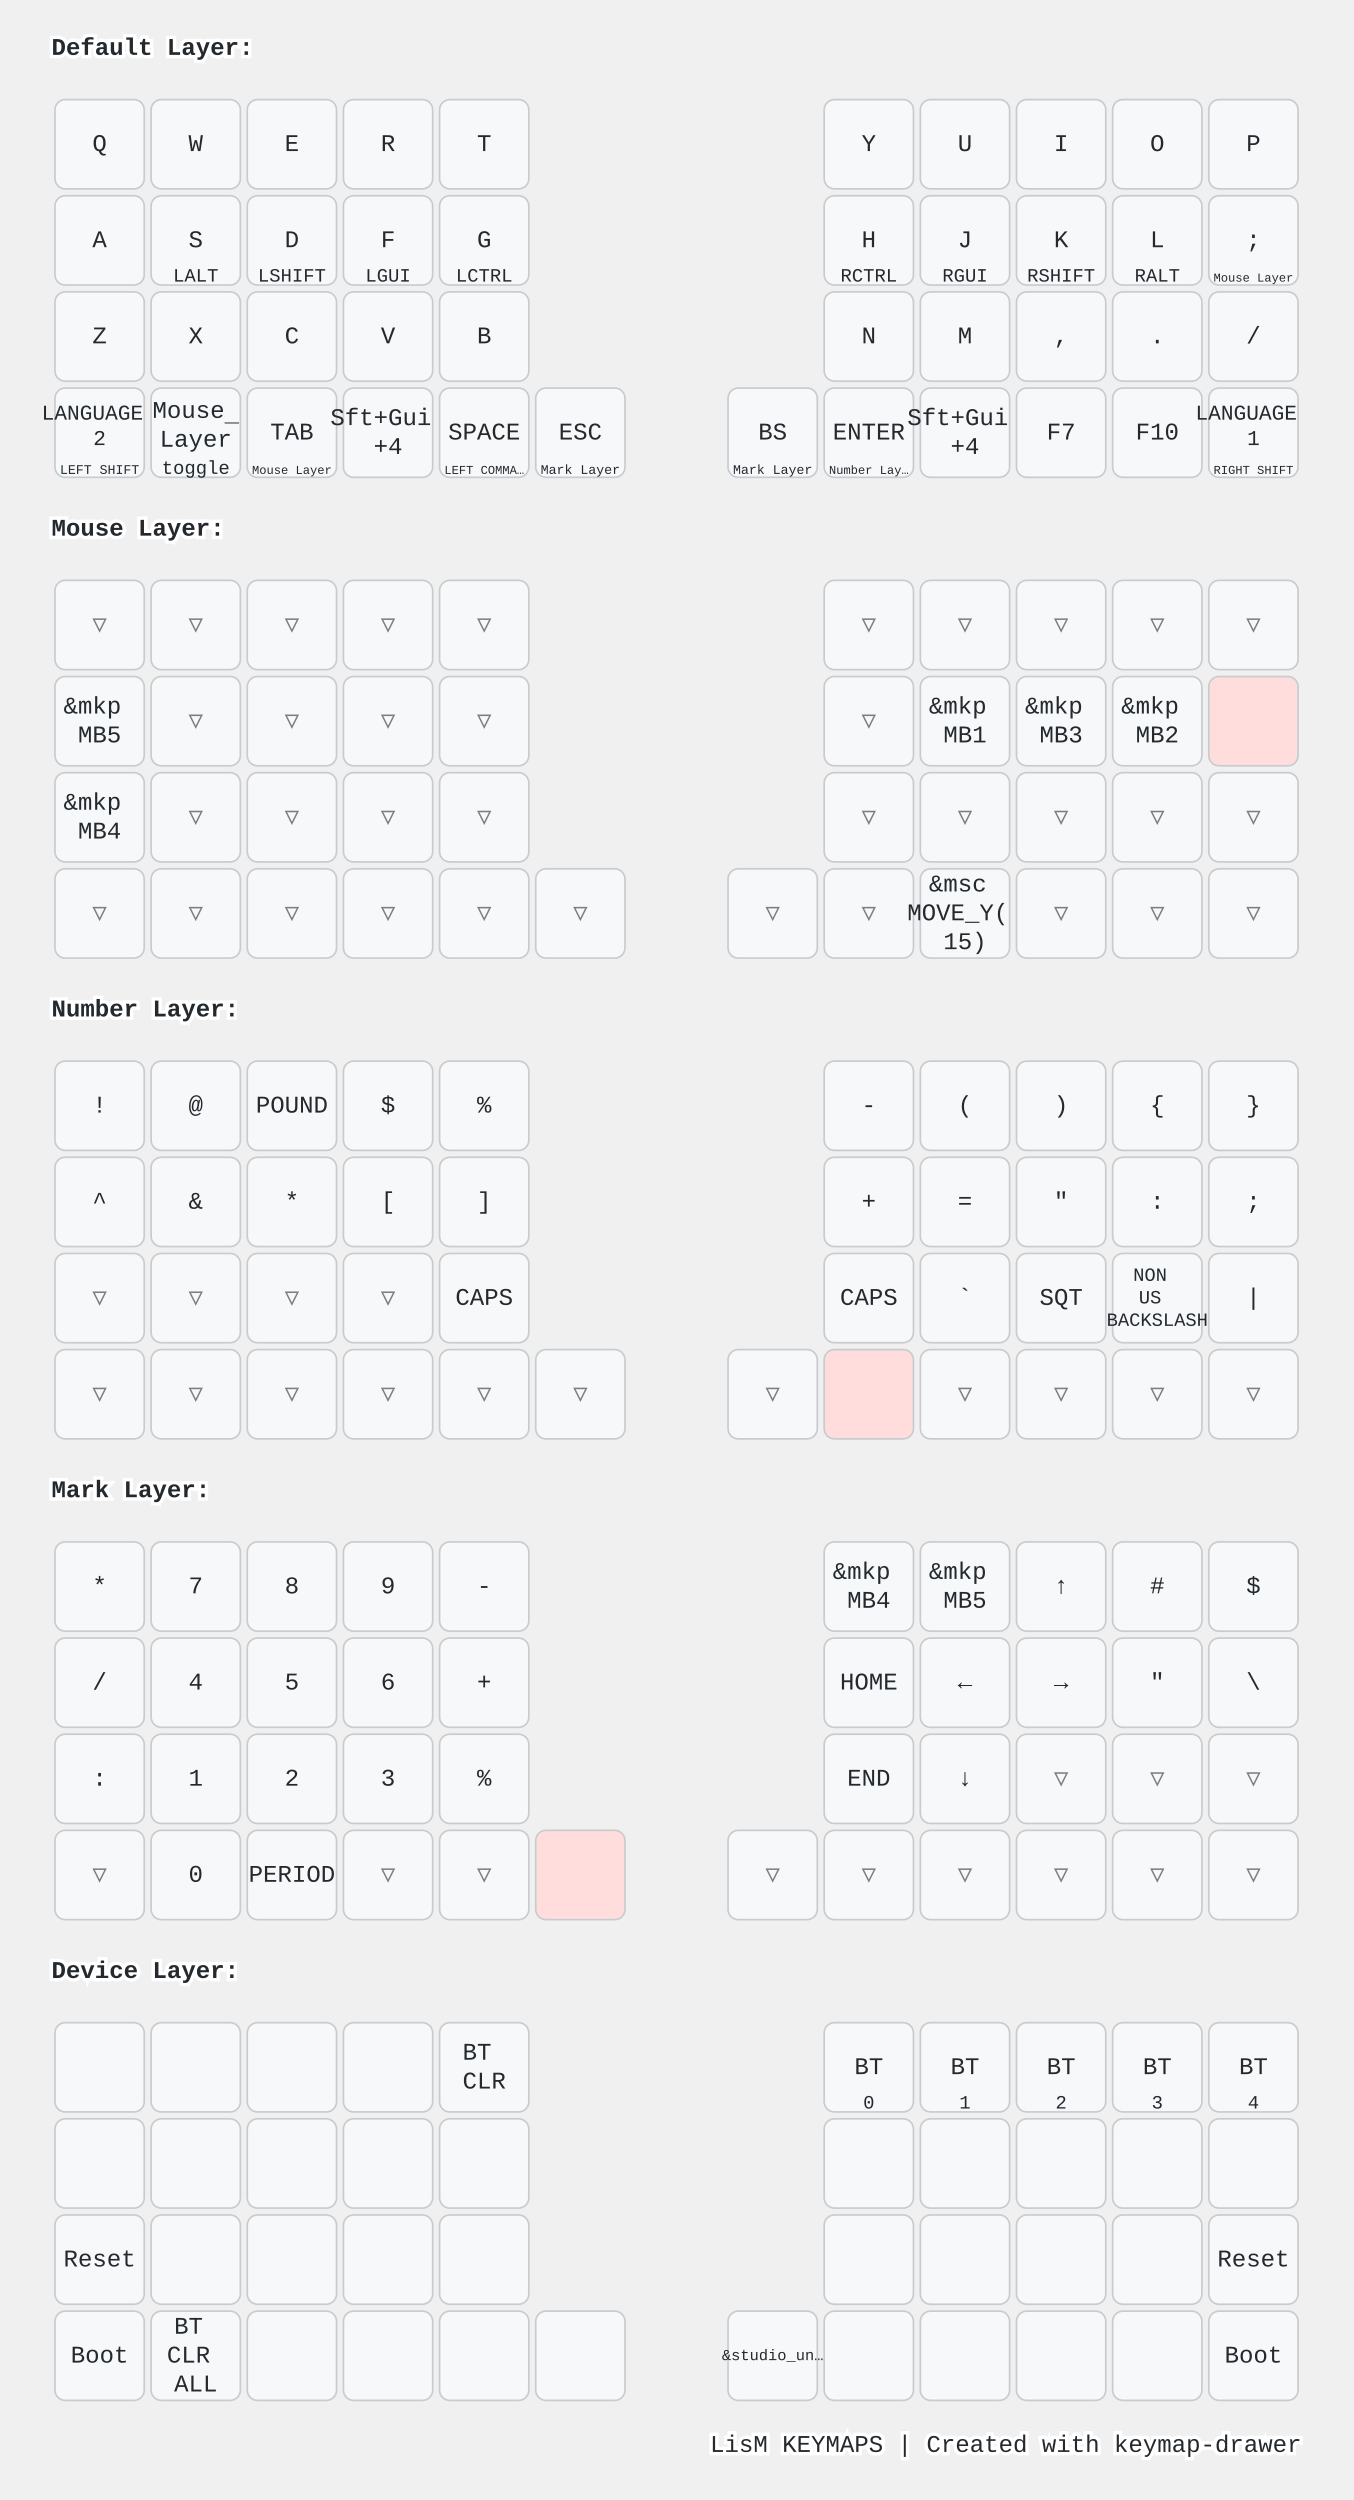
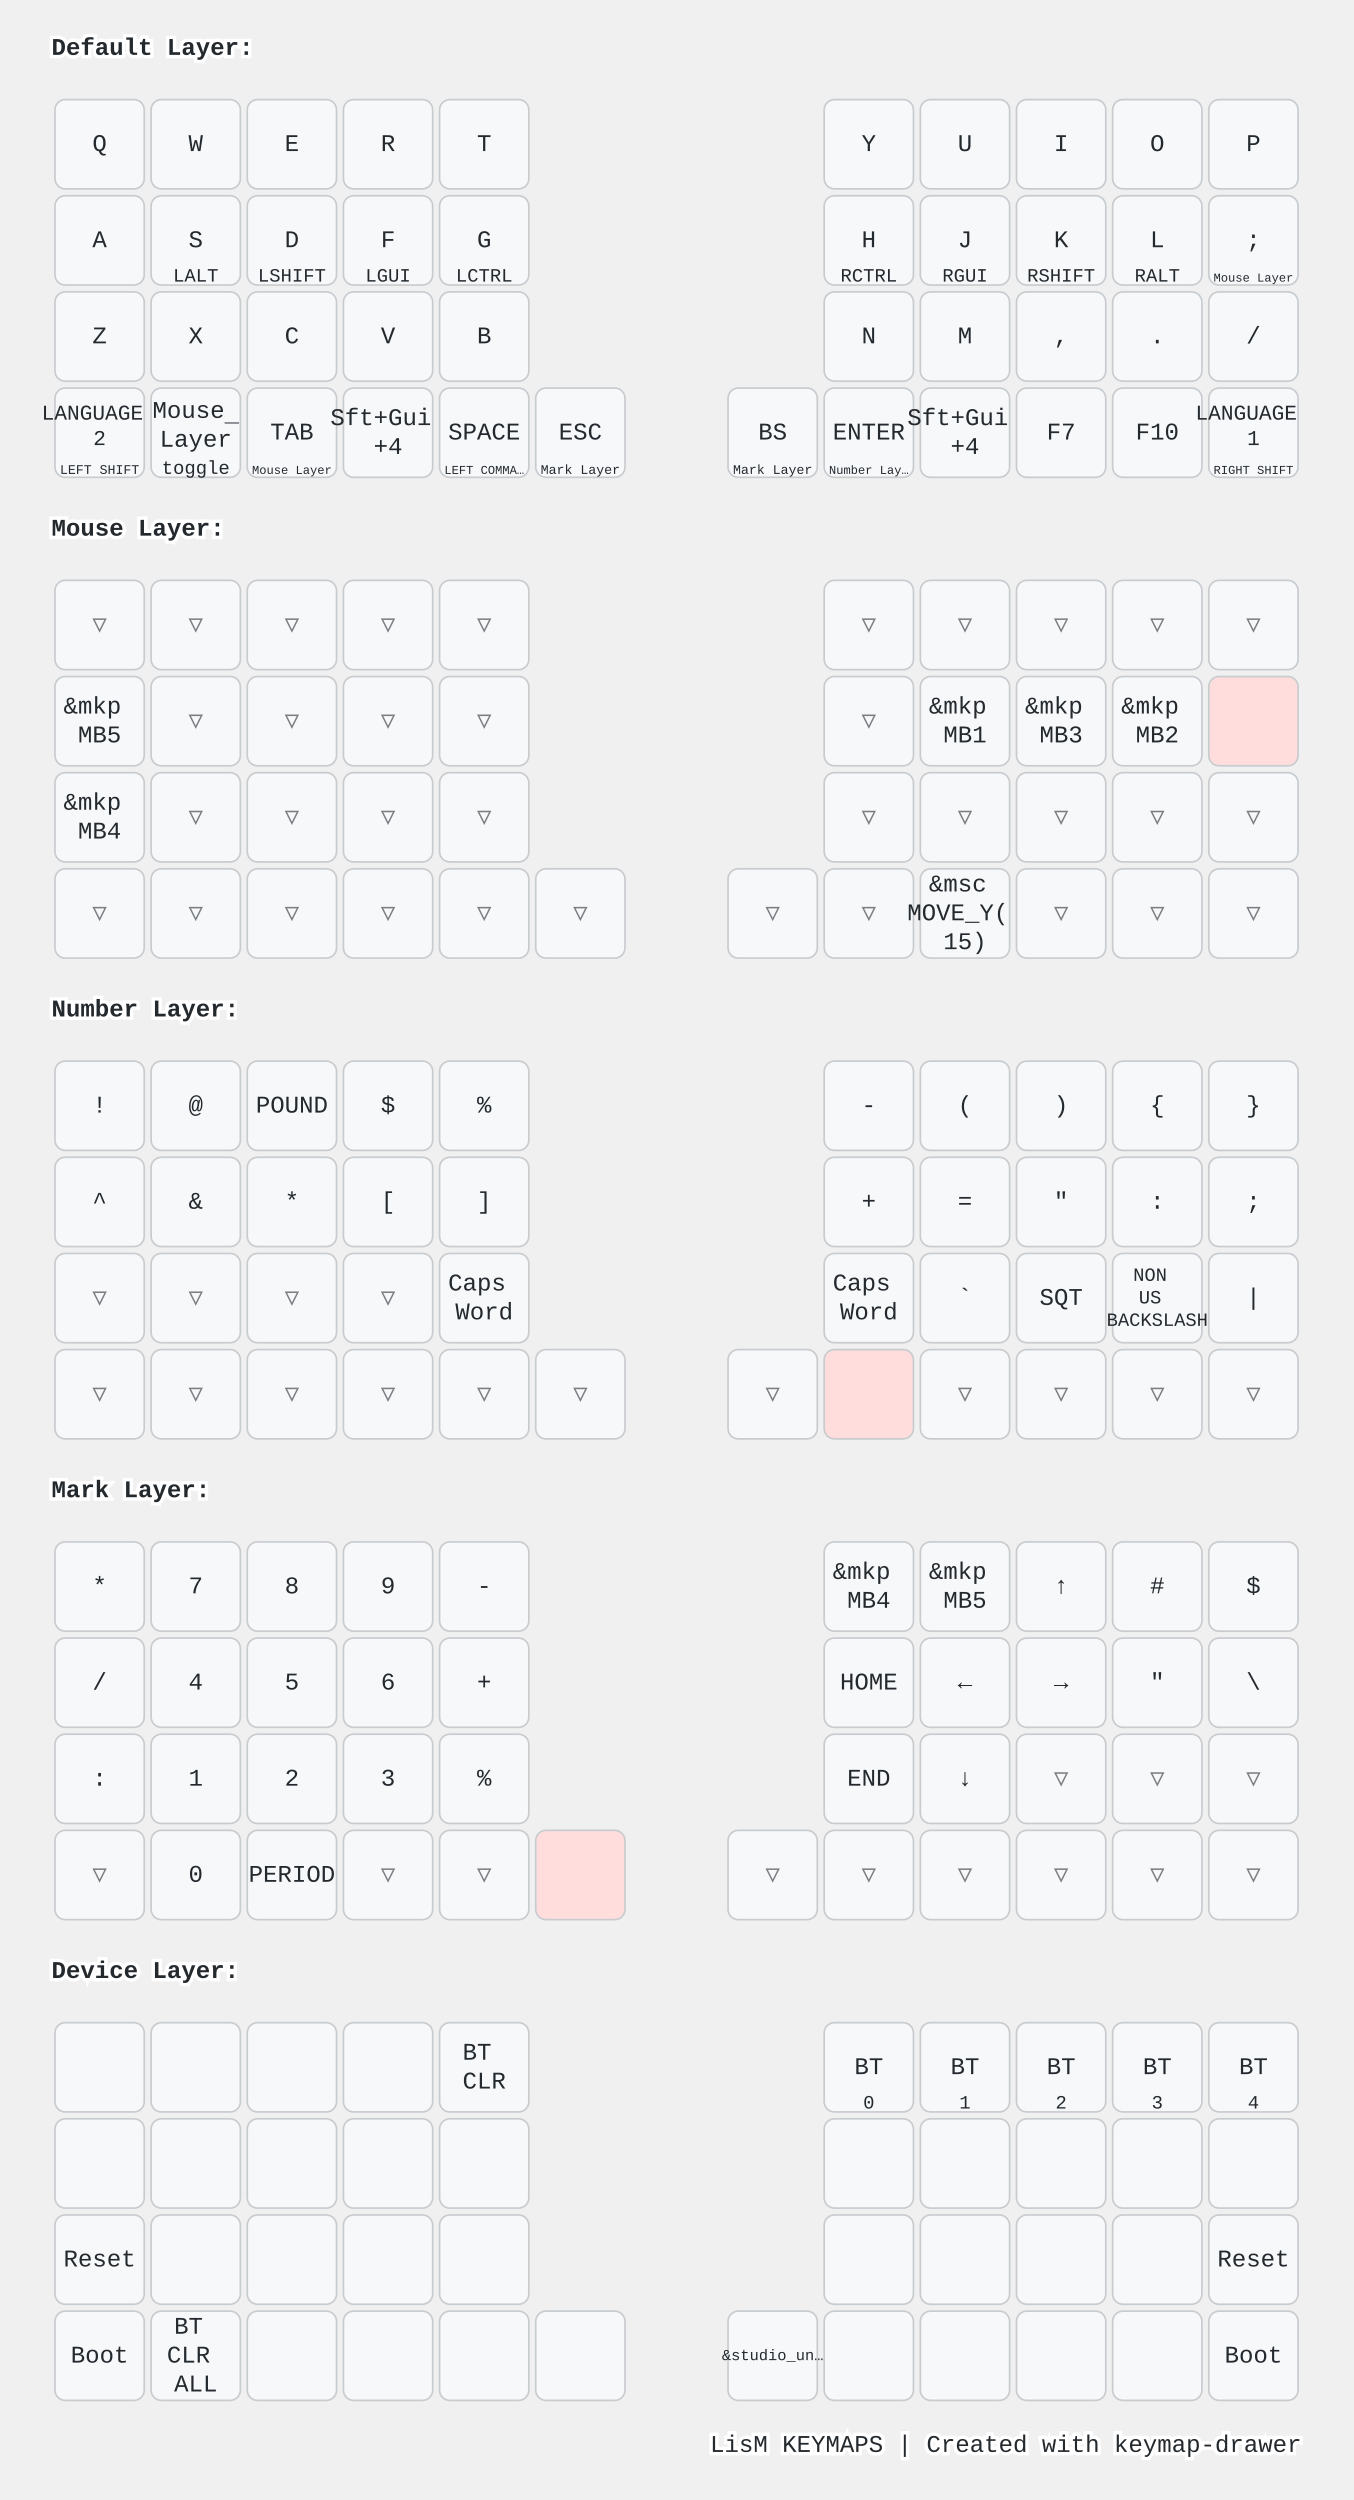
<svg xmlns="http://www.w3.org/2000/svg" width="788" height="1456" viewBox="0 0 788 1456" class="keymap">
  <style>/* inherit to force styles through use tags */
svg path {
    fill: inherit;
}

/* font and background color specifications */
svg.keymap {
    font-family: SFMono-Regular,Consolas,Liberation Mono,Menlo,monospace;
    font-size: 14px;
    font-kerning: normal;
    text-rendering: optimizeLegibility;
    fill: #24292e;
}

/* default key styling */
rect.key {
    fill: #f6f8fa;
}

rect.key, rect.combo {
    stroke: #c9cccf;
    stroke-width: 1;
}

/* default key side styling, only used is draw_key_sides is set */
rect.side {
    filter: brightness(90%);
}

/* color accent for combo boxes */
rect.combo, rect.combo-separate {
    fill: #cdf;
}

/* color accent for held keys */
rect.held, rect.combo.held {
    fill: #fdd;
}

/* color accent for ghost (optional) keys */
rect.ghost, rect.combo.ghost {
    stroke-dasharray: 4, 4;
    stroke-width: 2;
}

text {
    text-anchor: middle;
    dominant-baseline: middle;
}

/* styling for layer labels */
text.label {
    font-weight: bold;
    text-anchor: start;
    stroke: white;
    stroke-width: 4;
    paint-order: stroke;
}

/* styling for optional footer */
text.footer {
    text-anchor: end;
    dominant-baseline: auto;
    stroke: white;
    stroke-width: 4;
    paint-order: stroke;
}

/* styling for combo tap, and key non-tap label text */
text.combo, text.hold, text.shifted, text.left, text.right {
    font-size: 11px;
}

text.hold {
    text-anchor: middle;
    dominant-baseline: auto;
}

text.shifted {
    text-anchor: middle;
    dominant-baseline: hanging;
}

text.left {
    text-anchor: start;
}

text.right {
    text-anchor: end;
}

text.layer-activator {
    text-decoration: underline;
}

/* styling for hold/shifted label text in combo box */
text.combo.hold, text.combo.shifted, text.combo.left, text.combo.right {
    font-size: 8px;
}

/* lighter symbol for transparent keys */
text.trans {
    fill: #7b7e81;
}

/* styling for combo dendrons */
path.combo {
    stroke-width: 1;
    stroke: gray;
    fill: none;
}

/* Start Tabler Icons Cleanup */
/* cannot use height/width with glyphs */
.icon-tabler &gt; path {
    fill: inherit;
    stroke: inherit;
    stroke-width: 2;
}
/* hide tabler's default box */
.icon-tabler &gt; path[stroke="none"][fill="none"] {
    visibility: hidden;
}
/* End Tabler Icons Cleanup */

@media (prefers-color-scheme: dark) {
svg.keymap { fill: #d1d6db; }
rect.key { fill: #3f4750; }
rect.key, rect.combo { stroke: #60666c; }
rect.combo, rect.combo-separate { fill: #1f3d7a; }
rect.held, rect.combo.held { fill: #854747; }
text.label, text.footer { stroke: black; }
text.trans { fill: #7e8184; }
path.combo { stroke: #7f7f7f; }

}</style>
  <g transform="translate(30, 0)" class="layer-Default Layer">
    <text x="0" y="28" class="label" id="Default-Layer">Default Layer:</text>
    <g transform="translate(0, 56)">
      <g transform="translate(28, 28)" class="key keypos-0">
        <rect rx="6" ry="6" x="-26" y="-26" width="52" height="52" class="key" />
        <text x="0" y="0" class="key tap">Q</text>
      </g>
      <g transform="translate(84, 28)" class="key keypos-1">
        <rect rx="6" ry="6" x="-26" y="-26" width="52" height="52" class="key" />
        <text x="0" y="0" class="key tap">W</text>
      </g>
      <g transform="translate(140, 28)" class="key keypos-2">
        <rect rx="6" ry="6" x="-26" y="-26" width="52" height="52" class="key" />
        <text x="0" y="0" class="key tap">E</text>
      </g>
      <g transform="translate(196, 28)" class="key keypos-3">
        <rect rx="6" ry="6" x="-26" y="-26" width="52" height="52" class="key" />
        <text x="0" y="0" class="key tap">R</text>
      </g>
      <g transform="translate(252, 28)" class="key keypos-4">
        <rect rx="6" ry="6" x="-26" y="-26" width="52" height="52" class="key" />
        <text x="0" y="0" class="key tap">T</text>
      </g>
      <g transform="translate(476, 28)" class="key keypos-5">
        <rect rx="6" ry="6" x="-26" y="-26" width="52" height="52" class="key" />
        <text x="0" y="0" class="key tap">Y</text>
      </g>
      <g transform="translate(532, 28)" class="key keypos-6">
        <rect rx="6" ry="6" x="-26" y="-26" width="52" height="52" class="key" />
        <text x="0" y="0" class="key tap">U</text>
      </g>
      <g transform="translate(588, 28)" class="key keypos-7">
        <rect rx="6" ry="6" x="-26" y="-26" width="52" height="52" class="key" />
        <text x="0" y="0" class="key tap">I</text>
      </g>
      <g transform="translate(644, 28)" class="key keypos-8">
        <rect rx="6" ry="6" x="-26" y="-26" width="52" height="52" class="key" />
        <text x="0" y="0" class="key tap">O</text>
      </g>
      <g transform="translate(700, 28)" class="key keypos-9">
        <rect rx="6" ry="6" x="-26" y="-26" width="52" height="52" class="key" />
        <text x="0" y="0" class="key tap">P</text>
      </g>
      <g transform="translate(28, 84)" class="key keypos-10">
        <rect rx="6" ry="6" x="-26" y="-26" width="52" height="52" class="key" />
        <text x="0" y="0" class="key tap">A</text>
      </g>
      <g transform="translate(84, 84)" class="key keypos-11">
        <rect rx="6" ry="6" x="-26" y="-26" width="52" height="52" class="key" />
        <text x="0" y="0" class="key tap">S</text>
        <text x="0" y="24" class="key hold">LALT</text>
      </g>
      <g transform="translate(140, 84)" class="key keypos-12">
        <rect rx="6" ry="6" x="-26" y="-26" width="52" height="52" class="key" />
        <text x="0" y="0" class="key tap">D</text>
        <text x="0" y="24" class="key hold">LSHIFT</text>
      </g>
      <g transform="translate(196, 84)" class="key keypos-13">
        <rect rx="6" ry="6" x="-26" y="-26" width="52" height="52" class="key" />
        <text x="0" y="0" class="key tap">F</text>
        <text x="0" y="24" class="key hold">LGUI</text>
      </g>
      <g transform="translate(252, 84)" class="key keypos-14">
        <rect rx="6" ry="6" x="-26" y="-26" width="52" height="52" class="key" />
        <text x="0" y="0" class="key tap">G</text>
        <text x="0" y="24" class="key hold">LCTRL</text>
      </g>
      <g transform="translate(476, 84)" class="key keypos-15">
        <rect rx="6" ry="6" x="-26" y="-26" width="52" height="52" class="key" />
        <text x="0" y="0" class="key tap">H</text>
        <text x="0" y="24" class="key hold">RCTRL</text>
      </g>
      <g transform="translate(532, 84)" class="key keypos-16">
        <rect rx="6" ry="6" x="-26" y="-26" width="52" height="52" class="key" />
        <text x="0" y="0" class="key tap">J</text>
        <text x="0" y="24" class="key hold">RGUI</text>
      </g>
      <g transform="translate(588, 84)" class="key keypos-17">
        <rect rx="6" ry="6" x="-26" y="-26" width="52" height="52" class="key" />
        <text x="0" y="0" class="key tap">K</text>
        <text x="0" y="24" class="key hold">RSHIFT</text>
      </g>
      <g transform="translate(644, 84)" class="key keypos-18">
        <rect rx="6" ry="6" x="-26" y="-26" width="52" height="52" class="key" />
        <text x="0" y="0" class="key tap">L</text>
        <text x="0" y="24" class="key hold">RALT</text>
      </g>
      <g transform="translate(700, 84)" class="key keypos-19">
        <rect rx="6" ry="6" x="-26" y="-26" width="52" height="52" class="key" />
        <text x="0" y="0" class="key tap">;</text>
        <a href="#Mouse-Layer">
          <text x="0" y="24" class="key hold layer-activator">
            <tspan style="font-size: 64%">Mouse Layer</tspan>
          </text>
        </a>
      </g>
      <g transform="translate(28, 140)" class="key keypos-20">
        <rect rx="6" ry="6" x="-26" y="-26" width="52" height="52" class="key" />
        <text x="0" y="0" class="key tap">Z</text>
      </g>
      <g transform="translate(84, 140)" class="key keypos-21">
        <rect rx="6" ry="6" x="-26" y="-26" width="52" height="52" class="key" />
        <text x="0" y="0" class="key tap">X</text>
      </g>
      <g transform="translate(140, 140)" class="key keypos-22">
        <rect rx="6" ry="6" x="-26" y="-26" width="52" height="52" class="key" />
        <text x="0" y="0" class="key tap">C</text>
      </g>
      <g transform="translate(196, 140)" class="key keypos-23">
        <rect rx="6" ry="6" x="-26" y="-26" width="52" height="52" class="key" />
        <text x="0" y="0" class="key tap">V</text>
      </g>
      <g transform="translate(252, 140)" class="key keypos-24">
        <rect rx="6" ry="6" x="-26" y="-26" width="52" height="52" class="key" />
        <text x="0" y="0" class="key tap">B</text>
      </g>
      <g transform="translate(476, 140)" class="key keypos-25">
        <rect rx="6" ry="6" x="-26" y="-26" width="52" height="52" class="key" />
        <text x="0" y="0" class="key tap">N</text>
      </g>
      <g transform="translate(532, 140)" class="key keypos-26">
        <rect rx="6" ry="6" x="-26" y="-26" width="52" height="52" class="key" />
        <text x="0" y="0" class="key tap">M</text>
      </g>
      <g transform="translate(588, 140)" class="key keypos-27">
        <rect rx="6" ry="6" x="-26" y="-26" width="52" height="52" class="key" />
        <text x="0" y="0" class="key tap">,</text>
      </g>
      <g transform="translate(644, 140)" class="key keypos-28">
        <rect rx="6" ry="6" x="-26" y="-26" width="52" height="52" class="key" />
        <text x="0" y="0" class="key tap">.</text>
      </g>
      <g transform="translate(700, 140)" class="key keypos-29">
        <rect rx="6" ry="6" x="-26" y="-26" width="52" height="52" class="key" />
        <text x="0" y="0" class="key tap">/</text>
      </g>
      <g transform="translate(28, 196)" class="key keypos-30">
        <rect rx="6" ry="6" x="-26" y="-26" width="52" height="52" class="key" />
        <text x="0" y="0" class="key tap">
          <tspan x="0" dy="-0.9em" style="font-size: 88%">LANGUAGE</tspan>
          <tspan x="0" dy="1.2em" style="font-size: 88%">2</tspan>
        </text>
        <text x="0" y="24" class="key hold">
          <tspan style="font-size: 70%">LEFT SHIFT</tspan>
        </text>
      </g>
      <g transform="translate(84, 196)" class="key keypos-31">
        <rect rx="6" ry="6" x="-26" y="-26" width="52" height="52" class="key" />
        <a href="#Mouse-Layer">
          <text x="0" y="0" class="key tap layer-activator">
            <tspan x="0" dy="-0.9em">Mouse</tspan>
            <tspan x="0" dy="1.2em">Layer</tspan>
          </text>
        </a>
        <text x="0" y="24" class="key hold">toggle</text>
      </g>
      <g transform="translate(140, 196)" class="key keypos-32">
        <rect rx="6" ry="6" x="-26" y="-26" width="52" height="52" class="key" />
        <text x="0" y="0" class="key tap">TAB</text>
        <a href="#Mouse-Layer">
          <text x="0" y="24" class="key hold layer-activator">
            <tspan style="font-size: 64%">Mouse Layer</tspan>
          </text>
        </a>
      </g>
      <g transform="translate(196, 196)" class="key keypos-33">
        <rect rx="6" ry="6" x="-26" y="-26" width="52" height="52" class="key" />
        <text x="0" y="0" class="key tap">
          <tspan x="0" dy="-0.6em">Sft+Gui</tspan>
          <tspan x="0" dy="1.2em">+4</tspan>
        </text>
      </g>
      <g transform="translate(252, 196)" class="key keypos-34">
        <rect rx="6" ry="6" x="-26" y="-26" width="52" height="52" class="key" />
        <text x="0" y="0" class="key tap">SPACE</text>
        <text x="0" y="24" class="key hold">
          <tspan style="font-size: 64%">LEFT COMMA…</tspan>
        </text>
      </g>
      <g transform="translate(308, 196)" class="key keypos-35">
        <rect rx="6" ry="6" x="-26" y="-26" width="52" height="52" class="key" />
        <text x="0" y="0" class="key tap">ESC</text>
        <a href="#Mark-Layer">
          <text x="0" y="24" class="key hold layer-activator">
            <tspan style="font-size: 70%">Mark Layer</tspan>
          </text>
        </a>
      </g>
      <g transform="translate(420, 196)" class="key keypos-36">
        <rect rx="6" ry="6" x="-26" y="-26" width="52" height="52" class="key" />
        <text x="0" y="0" class="key tap">BS</text>
        <a href="#Mark-Layer">
          <text x="0" y="24" class="key hold layer-activator">
            <tspan style="font-size: 70%">Mark Layer</tspan>
          </text>
        </a>
      </g>
      <g transform="translate(476, 196)" class="key keypos-37">
        <rect rx="6" ry="6" x="-26" y="-26" width="52" height="52" class="key" />
        <text x="0" y="0" class="key tap">ENTER</text>
        <a href="#Number-Layer">
          <text x="0" y="24" class="key hold layer-activator">
            <tspan style="font-size: 64%">Number Lay…</tspan>
          </text>
        </a>
      </g>
      <g transform="translate(532, 196)" class="key keypos-38">
        <rect rx="6" ry="6" x="-26" y="-26" width="52" height="52" class="key" />
        <text x="0" y="0" class="key tap">
          <tspan x="0" dy="-0.6em">Sft+Gui</tspan>
          <tspan x="0" dy="1.2em">+4</tspan>
        </text>
      </g>
      <g transform="translate(588, 196)" class="key keypos-39">
        <rect rx="6" ry="6" x="-26" y="-26" width="52" height="52" class="key" />
        <text x="0" y="0" class="key tap">F7</text>
      </g>
      <g transform="translate(644, 196)" class="key keypos-40">
        <rect rx="6" ry="6" x="-26" y="-26" width="52" height="52" class="key" />
        <text x="0" y="0" class="key tap">F10</text>
      </g>
      <g transform="translate(700, 196)" class="key keypos-41">
        <rect rx="6" ry="6" x="-26" y="-26" width="52" height="52" class="key" />
        <text x="0" y="0" class="key tap">
          <tspan x="0" dy="-0.9em" style="font-size: 88%">LANGUAGE</tspan>
          <tspan x="0" dy="1.2em" style="font-size: 88%">1</tspan>
        </text>
        <text x="0" y="24" class="key hold">
          <tspan style="font-size: 64%">RIGHT SHIFT</tspan>
        </text>
      </g>
    </g>
  </g>
  <g transform="translate(30, 280)" class="layer-Mouse Layer">
    <text x="0" y="28" class="label" id="Mouse-Layer">Mouse Layer:</text>
    <g transform="translate(0, 56)">
      <g transform="translate(28, 28)" class="key trans keypos-0">
        <rect rx="6" ry="6" x="-26" y="-26" width="52" height="52" class="key trans" />
        <text x="0" y="0" class="key trans tap">▽</text>
      </g>
      <g transform="translate(84, 28)" class="key trans keypos-1">
        <rect rx="6" ry="6" x="-26" y="-26" width="52" height="52" class="key trans" />
        <text x="0" y="0" class="key trans tap">▽</text>
      </g>
      <g transform="translate(140, 28)" class="key trans keypos-2">
        <rect rx="6" ry="6" x="-26" y="-26" width="52" height="52" class="key trans" />
        <text x="0" y="0" class="key trans tap">▽</text>
      </g>
      <g transform="translate(196, 28)" class="key trans keypos-3">
        <rect rx="6" ry="6" x="-26" y="-26" width="52" height="52" class="key trans" />
        <text x="0" y="0" class="key trans tap">▽</text>
      </g>
      <g transform="translate(252, 28)" class="key trans keypos-4">
        <rect rx="6" ry="6" x="-26" y="-26" width="52" height="52" class="key trans" />
        <text x="0" y="0" class="key trans tap">▽</text>
      </g>
      <g transform="translate(476, 28)" class="key trans keypos-5">
        <rect rx="6" ry="6" x="-26" y="-26" width="52" height="52" class="key trans" />
        <text x="0" y="0" class="key trans tap">▽</text>
      </g>
      <g transform="translate(532, 28)" class="key trans keypos-6">
        <rect rx="6" ry="6" x="-26" y="-26" width="52" height="52" class="key trans" />
        <text x="0" y="0" class="key trans tap">▽</text>
      </g>
      <g transform="translate(588, 28)" class="key trans keypos-7">
        <rect rx="6" ry="6" x="-26" y="-26" width="52" height="52" class="key trans" />
        <text x="0" y="0" class="key trans tap">▽</text>
      </g>
      <g transform="translate(644, 28)" class="key trans keypos-8">
        <rect rx="6" ry="6" x="-26" y="-26" width="52" height="52" class="key trans" />
        <text x="0" y="0" class="key trans tap">▽</text>
      </g>
      <g transform="translate(700, 28)" class="key trans keypos-9">
        <rect rx="6" ry="6" x="-26" y="-26" width="52" height="52" class="key trans" />
        <text x="0" y="0" class="key trans tap">▽</text>
      </g>
      <g transform="translate(28, 84)" class="key keypos-10">
        <rect rx="6" ry="6" x="-26" y="-26" width="52" height="52" class="key" />
        <text x="0" y="0" class="key tap">
          <tspan x="0" dy="-0.6em">&amp;mkp</tspan>
          <tspan x="0" dy="1.2em">MB5</tspan>
        </text>
      </g>
      <g transform="translate(84, 84)" class="key trans keypos-11">
        <rect rx="6" ry="6" x="-26" y="-26" width="52" height="52" class="key trans" />
        <text x="0" y="0" class="key trans tap">▽</text>
      </g>
      <g transform="translate(140, 84)" class="key trans keypos-12">
        <rect rx="6" ry="6" x="-26" y="-26" width="52" height="52" class="key trans" />
        <text x="0" y="0" class="key trans tap">▽</text>
      </g>
      <g transform="translate(196, 84)" class="key trans keypos-13">
        <rect rx="6" ry="6" x="-26" y="-26" width="52" height="52" class="key trans" />
        <text x="0" y="0" class="key trans tap">▽</text>
      </g>
      <g transform="translate(252, 84)" class="key trans keypos-14">
        <rect rx="6" ry="6" x="-26" y="-26" width="52" height="52" class="key trans" />
        <text x="0" y="0" class="key trans tap">▽</text>
      </g>
      <g transform="translate(476, 84)" class="key trans keypos-15">
        <rect rx="6" ry="6" x="-26" y="-26" width="52" height="52" class="key trans" />
        <text x="0" y="0" class="key trans tap">▽</text>
      </g>
      <g transform="translate(532, 84)" class="key keypos-16">
        <rect rx="6" ry="6" x="-26" y="-26" width="52" height="52" class="key" />
        <text x="0" y="0" class="key tap">
          <tspan x="0" dy="-0.6em">&amp;mkp</tspan>
          <tspan x="0" dy="1.2em">MB1</tspan>
        </text>
      </g>
      <g transform="translate(588, 84)" class="key keypos-17">
        <rect rx="6" ry="6" x="-26" y="-26" width="52" height="52" class="key" />
        <text x="0" y="0" class="key tap">
          <tspan x="0" dy="-0.6em">&amp;mkp</tspan>
          <tspan x="0" dy="1.2em">MB3</tspan>
        </text>
      </g>
      <g transform="translate(644, 84)" class="key keypos-18">
        <rect rx="6" ry="6" x="-26" y="-26" width="52" height="52" class="key" />
        <text x="0" y="0" class="key tap">
          <tspan x="0" dy="-0.6em">&amp;mkp</tspan>
          <tspan x="0" dy="1.2em">MB2</tspan>
        </text>
      </g>
      <g transform="translate(700, 84)" class="key held keypos-19">
        <rect rx="6" ry="6" x="-26" y="-26" width="52" height="52" class="key held" />
      </g>
      <g transform="translate(28, 140)" class="key keypos-20">
        <rect rx="6" ry="6" x="-26" y="-26" width="52" height="52" class="key" />
        <text x="0" y="0" class="key tap">
          <tspan x="0" dy="-0.6em">&amp;mkp</tspan>
          <tspan x="0" dy="1.2em">MB4</tspan>
        </text>
      </g>
      <g transform="translate(84, 140)" class="key trans keypos-21">
        <rect rx="6" ry="6" x="-26" y="-26" width="52" height="52" class="key trans" />
        <text x="0" y="0" class="key trans tap">▽</text>
      </g>
      <g transform="translate(140, 140)" class="key trans keypos-22">
        <rect rx="6" ry="6" x="-26" y="-26" width="52" height="52" class="key trans" />
        <text x="0" y="0" class="key trans tap">▽</text>
      </g>
      <g transform="translate(196, 140)" class="key trans keypos-23">
        <rect rx="6" ry="6" x="-26" y="-26" width="52" height="52" class="key trans" />
        <text x="0" y="0" class="key trans tap">▽</text>
      </g>
      <g transform="translate(252, 140)" class="key trans keypos-24">
        <rect rx="6" ry="6" x="-26" y="-26" width="52" height="52" class="key trans" />
        <text x="0" y="0" class="key trans tap">▽</text>
      </g>
      <g transform="translate(476, 140)" class="key trans keypos-25">
        <rect rx="6" ry="6" x="-26" y="-26" width="52" height="52" class="key trans" />
        <text x="0" y="0" class="key trans tap">▽</text>
      </g>
      <g transform="translate(532, 140)" class="key trans keypos-26">
        <rect rx="6" ry="6" x="-26" y="-26" width="52" height="52" class="key trans" />
        <text x="0" y="0" class="key trans tap">▽</text>
      </g>
      <g transform="translate(588, 140)" class="key trans keypos-27">
        <rect rx="6" ry="6" x="-26" y="-26" width="52" height="52" class="key trans" />
        <text x="0" y="0" class="key trans tap">▽</text>
      </g>
      <g transform="translate(644, 140)" class="key trans keypos-28">
        <rect rx="6" ry="6" x="-26" y="-26" width="52" height="52" class="key trans" />
        <text x="0" y="0" class="key trans tap">▽</text>
      </g>
      <g transform="translate(700, 140)" class="key trans keypos-29">
        <rect rx="6" ry="6" x="-26" y="-26" width="52" height="52" class="key trans" />
        <text x="0" y="0" class="key trans tap">▽</text>
      </g>
      <g transform="translate(28, 196)" class="key trans keypos-30">
        <rect rx="6" ry="6" x="-26" y="-26" width="52" height="52" class="key trans" />
        <text x="0" y="0" class="key trans tap">▽</text>
      </g>
      <g transform="translate(84, 196)" class="key trans keypos-31">
        <rect rx="6" ry="6" x="-26" y="-26" width="52" height="52" class="key trans" />
        <text x="0" y="0" class="key trans tap">▽</text>
      </g>
      <g transform="translate(140, 196)" class="key trans keypos-32">
        <rect rx="6" ry="6" x="-26" y="-26" width="52" height="52" class="key trans" />
        <text x="0" y="0" class="key trans tap">▽</text>
      </g>
      <g transform="translate(196, 196)" class="key trans keypos-33">
        <rect rx="6" ry="6" x="-26" y="-26" width="52" height="52" class="key trans" />
        <text x="0" y="0" class="key trans tap">▽</text>
      </g>
      <g transform="translate(252, 196)" class="key trans keypos-34">
        <rect rx="6" ry="6" x="-26" y="-26" width="52" height="52" class="key trans" />
        <text x="0" y="0" class="key trans tap">▽</text>
      </g>
      <g transform="translate(308, 196)" class="key trans keypos-35">
        <rect rx="6" ry="6" x="-26" y="-26" width="52" height="52" class="key trans" />
        <text x="0" y="0" class="key trans tap">▽</text>
      </g>
      <g transform="translate(420, 196)" class="key trans keypos-36">
        <rect rx="6" ry="6" x="-26" y="-26" width="52" height="52" class="key trans" />
        <text x="0" y="0" class="key trans tap">▽</text>
      </g>
      <g transform="translate(476, 196)" class="key trans keypos-37">
        <rect rx="6" ry="6" x="-26" y="-26" width="52" height="52" class="key trans" />
        <text x="0" y="0" class="key trans tap">▽</text>
      </g>
      <g transform="translate(532, 196)" class="key keypos-38">
        <rect rx="6" ry="6" x="-26" y="-26" width="52" height="52" class="key" />
        <text x="0" y="0" class="key tap">
          <tspan x="0" dy="-1.2em">&amp;msc</tspan>
          <tspan x="0" dy="1.2em">MOVE_Y(</tspan>
          <tspan x="0" dy="1.2em">15)</tspan>
        </text>
      </g>
      <g transform="translate(588, 196)" class="key trans keypos-39">
        <rect rx="6" ry="6" x="-26" y="-26" width="52" height="52" class="key trans" />
        <text x="0" y="0" class="key trans tap">▽</text>
      </g>
      <g transform="translate(644, 196)" class="key trans keypos-40">
        <rect rx="6" ry="6" x="-26" y="-26" width="52" height="52" class="key trans" />
        <text x="0" y="0" class="key trans tap">▽</text>
      </g>
      <g transform="translate(700, 196)" class="key trans keypos-41">
        <rect rx="6" ry="6" x="-26" y="-26" width="52" height="52" class="key trans" />
        <text x="0" y="0" class="key trans tap">▽</text>
      </g>
    </g>
  </g>
  <g transform="translate(30, 560)" class="layer-Number Layer">
    <text x="0" y="28" class="label" id="Number-Layer">Number Layer:</text>
    <g transform="translate(0, 56)">
      <g transform="translate(28, 28)" class="key keypos-0">
        <rect rx="6" ry="6" x="-26" y="-26" width="52" height="52" class="key" />
        <text x="0" y="0" class="key tap">!</text>
      </g>
      <g transform="translate(84, 28)" class="key keypos-1">
        <rect rx="6" ry="6" x="-26" y="-26" width="52" height="52" class="key" />
        <text x="0" y="0" class="key tap">@</text>
      </g>
      <g transform="translate(140, 28)" class="key keypos-2">
        <rect rx="6" ry="6" x="-26" y="-26" width="52" height="52" class="key" />
        <text x="0" y="0" class="key tap">POUND</text>
      </g>
      <g transform="translate(196, 28)" class="key keypos-3">
        <rect rx="6" ry="6" x="-26" y="-26" width="52" height="52" class="key" />
        <text x="0" y="0" class="key tap">$</text>
      </g>
      <g transform="translate(252, 28)" class="key keypos-4">
        <rect rx="6" ry="6" x="-26" y="-26" width="52" height="52" class="key" />
        <text x="0" y="0" class="key tap">%</text>
      </g>
      <g transform="translate(476, 28)" class="key keypos-5">
        <rect rx="6" ry="6" x="-26" y="-26" width="52" height="52" class="key" />
        <text x="0" y="0" class="key tap">-</text>
      </g>
      <g transform="translate(532, 28)" class="key keypos-6">
        <rect rx="6" ry="6" x="-26" y="-26" width="52" height="52" class="key" />
        <text x="0" y="0" class="key tap">(</text>
      </g>
      <g transform="translate(588, 28)" class="key keypos-7">
        <rect rx="6" ry="6" x="-26" y="-26" width="52" height="52" class="key" />
        <text x="0" y="0" class="key tap">)</text>
      </g>
      <g transform="translate(644, 28)" class="key keypos-8">
        <rect rx="6" ry="6" x="-26" y="-26" width="52" height="52" class="key" />
        <text x="0" y="0" class="key tap">{</text>
      </g>
      <g transform="translate(700, 28)" class="key keypos-9">
        <rect rx="6" ry="6" x="-26" y="-26" width="52" height="52" class="key" />
        <text x="0" y="0" class="key tap">}</text>
      </g>
      <g transform="translate(28, 84)" class="key keypos-10">
        <rect rx="6" ry="6" x="-26" y="-26" width="52" height="52" class="key" />
        <text x="0" y="0" class="key tap">^</text>
      </g>
      <g transform="translate(84, 84)" class="key keypos-11">
        <rect rx="6" ry="6" x="-26" y="-26" width="52" height="52" class="key" />
        <text x="0" y="0" class="key tap">&amp;</text>
      </g>
      <g transform="translate(140, 84)" class="key keypos-12">
        <rect rx="6" ry="6" x="-26" y="-26" width="52" height="52" class="key" />
        <text x="0" y="0" class="key tap">*</text>
      </g>
      <g transform="translate(196, 84)" class="key keypos-13">
        <rect rx="6" ry="6" x="-26" y="-26" width="52" height="52" class="key" />
        <text x="0" y="0" class="key tap">[</text>
      </g>
      <g transform="translate(252, 84)" class="key keypos-14">
        <rect rx="6" ry="6" x="-26" y="-26" width="52" height="52" class="key" />
        <text x="0" y="0" class="key tap">]</text>
      </g>
      <g transform="translate(476, 84)" class="key keypos-15">
        <rect rx="6" ry="6" x="-26" y="-26" width="52" height="52" class="key" />
        <text x="0" y="0" class="key tap">+</text>
      </g>
      <g transform="translate(532, 84)" class="key keypos-16">
        <rect rx="6" ry="6" x="-26" y="-26" width="52" height="52" class="key" />
        <text x="0" y="0" class="key tap">=</text>
      </g>
      <g transform="translate(588, 84)" class="key keypos-17">
        <rect rx="6" ry="6" x="-26" y="-26" width="52" height="52" class="key" />
        <text x="0" y="0" class="key tap">"</text>
      </g>
      <g transform="translate(644, 84)" class="key keypos-18">
        <rect rx="6" ry="6" x="-26" y="-26" width="52" height="52" class="key" />
        <text x="0" y="0" class="key tap">:</text>
      </g>
      <g transform="translate(700, 84)" class="key keypos-19">
        <rect rx="6" ry="6" x="-26" y="-26" width="52" height="52" class="key" />
        <text x="0" y="0" class="key tap">;</text>
      </g>
      <g transform="translate(28, 140)" class="key trans keypos-20">
        <rect rx="6" ry="6" x="-26" y="-26" width="52" height="52" class="key trans" />
        <text x="0" y="0" class="key trans tap">▽</text>
      </g>
      <g transform="translate(84, 140)" class="key trans keypos-21">
        <rect rx="6" ry="6" x="-26" y="-26" width="52" height="52" class="key trans" />
        <text x="0" y="0" class="key trans tap">▽</text>
      </g>
      <g transform="translate(140, 140)" class="key trans keypos-22">
        <rect rx="6" ry="6" x="-26" y="-26" width="52" height="52" class="key trans" />
        <text x="0" y="0" class="key trans tap">▽</text>
      </g>
      <g transform="translate(196, 140)" class="key trans keypos-23">
        <rect rx="6" ry="6" x="-26" y="-26" width="52" height="52" class="key trans" />
        <text x="0" y="0" class="key trans tap">▽</text>
      </g>
      <g transform="translate(252, 140)" class="key keypos-24">
        <rect rx="6" ry="6" x="-26" y="-26" width="52" height="52" class="key" />
-         <text x="0" y="0" class="key tap">CAPS</text>
+         <text x="0" y="0" class="key tap">
+           <tspan x="0" dy="-0.6em">Caps</tspan>
+           <tspan x="0" dy="1.2em">Word</tspan>
+         </text>
      </g>
      <g transform="translate(476, 140)" class="key keypos-25">
        <rect rx="6" ry="6" x="-26" y="-26" width="52" height="52" class="key" />
-         <text x="0" y="0" class="key tap">CAPS</text>
+         <text x="0" y="0" class="key tap">
+           <tspan x="0" dy="-0.6em">Caps</tspan>
+           <tspan x="0" dy="1.2em">Word</tspan>
+         </text>
      </g>
      <g transform="translate(532, 140)" class="key keypos-26">
        <rect rx="6" ry="6" x="-26" y="-26" width="52" height="52" class="key" />
        <text x="0" y="0" class="key tap">`</text>
      </g>
      <g transform="translate(588, 140)" class="key keypos-27">
        <rect rx="6" ry="6" x="-26" y="-26" width="52" height="52" class="key" />
        <text x="0" y="0" class="key tap">SQT</text>
      </g>
      <g transform="translate(644, 140)" class="key keypos-28">
        <rect rx="6" ry="6" x="-26" y="-26" width="52" height="52" class="key" />
        <text x="0" y="0" class="key tap">
          <tspan x="0" dy="-1.2em" style="font-size: 78%">NON</tspan>
          <tspan x="0" dy="1.2em" style="font-size: 78%">US</tspan>
          <tspan x="0" dy="1.2em" style="font-size: 78%">BACKSLASH</tspan>
        </text>
      </g>
      <g transform="translate(700, 140)" class="key keypos-29">
        <rect rx="6" ry="6" x="-26" y="-26" width="52" height="52" class="key" />
        <text x="0" y="0" class="key tap">|</text>
      </g>
      <g transform="translate(28, 196)" class="key trans keypos-30">
        <rect rx="6" ry="6" x="-26" y="-26" width="52" height="52" class="key trans" />
        <text x="0" y="0" class="key trans tap">▽</text>
      </g>
      <g transform="translate(84, 196)" class="key trans keypos-31">
        <rect rx="6" ry="6" x="-26" y="-26" width="52" height="52" class="key trans" />
        <text x="0" y="0" class="key trans tap">▽</text>
      </g>
      <g transform="translate(140, 196)" class="key trans keypos-32">
        <rect rx="6" ry="6" x="-26" y="-26" width="52" height="52" class="key trans" />
        <text x="0" y="0" class="key trans tap">▽</text>
      </g>
      <g transform="translate(196, 196)" class="key trans keypos-33">
        <rect rx="6" ry="6" x="-26" y="-26" width="52" height="52" class="key trans" />
        <text x="0" y="0" class="key trans tap">▽</text>
      </g>
      <g transform="translate(252, 196)" class="key trans keypos-34">
        <rect rx="6" ry="6" x="-26" y="-26" width="52" height="52" class="key trans" />
        <text x="0" y="0" class="key trans tap">▽</text>
      </g>
      <g transform="translate(308, 196)" class="key trans keypos-35">
        <rect rx="6" ry="6" x="-26" y="-26" width="52" height="52" class="key trans" />
        <text x="0" y="0" class="key trans tap">▽</text>
      </g>
      <g transform="translate(420, 196)" class="key trans keypos-36">
        <rect rx="6" ry="6" x="-26" y="-26" width="52" height="52" class="key trans" />
        <text x="0" y="0" class="key trans tap">▽</text>
      </g>
      <g transform="translate(476, 196)" class="key held keypos-37">
        <rect rx="6" ry="6" x="-26" y="-26" width="52" height="52" class="key held" />
      </g>
      <g transform="translate(532, 196)" class="key trans keypos-38">
        <rect rx="6" ry="6" x="-26" y="-26" width="52" height="52" class="key trans" />
        <text x="0" y="0" class="key trans tap">▽</text>
      </g>
      <g transform="translate(588, 196)" class="key trans keypos-39">
        <rect rx="6" ry="6" x="-26" y="-26" width="52" height="52" class="key trans" />
        <text x="0" y="0" class="key trans tap">▽</text>
      </g>
      <g transform="translate(644, 196)" class="key trans keypos-40">
        <rect rx="6" ry="6" x="-26" y="-26" width="52" height="52" class="key trans" />
        <text x="0" y="0" class="key trans tap">▽</text>
      </g>
      <g transform="translate(700, 196)" class="key trans keypos-41">
        <rect rx="6" ry="6" x="-26" y="-26" width="52" height="52" class="key trans" />
        <text x="0" y="0" class="key trans tap">▽</text>
      </g>
    </g>
  </g>
  <g transform="translate(30, 840)" class="layer-Mark Layer">
    <text x="0" y="28" class="label" id="Mark-Layer">Mark Layer:</text>
    <g transform="translate(0, 56)">
      <g transform="translate(28, 28)" class="key keypos-0">
        <rect rx="6" ry="6" x="-26" y="-26" width="52" height="52" class="key" />
        <text x="0" y="0" class="key tap">*</text>
      </g>
      <g transform="translate(84, 28)" class="key keypos-1">
        <rect rx="6" ry="6" x="-26" y="-26" width="52" height="52" class="key" />
        <text x="0" y="0" class="key tap">7</text>
      </g>
      <g transform="translate(140, 28)" class="key keypos-2">
        <rect rx="6" ry="6" x="-26" y="-26" width="52" height="52" class="key" />
        <text x="0" y="0" class="key tap">8</text>
      </g>
      <g transform="translate(196, 28)" class="key keypos-3">
        <rect rx="6" ry="6" x="-26" y="-26" width="52" height="52" class="key" />
        <text x="0" y="0" class="key tap">9</text>
      </g>
      <g transform="translate(252, 28)" class="key keypos-4">
        <rect rx="6" ry="6" x="-26" y="-26" width="52" height="52" class="key" />
        <text x="0" y="0" class="key tap">-</text>
      </g>
      <g transform="translate(476, 28)" class="key keypos-5">
        <rect rx="6" ry="6" x="-26" y="-26" width="52" height="52" class="key" />
        <text x="0" y="0" class="key tap">
          <tspan x="0" dy="-0.6em">&amp;mkp</tspan>
          <tspan x="0" dy="1.2em">MB4</tspan>
        </text>
      </g>
      <g transform="translate(532, 28)" class="key keypos-6">
        <rect rx="6" ry="6" x="-26" y="-26" width="52" height="52" class="key" />
        <text x="0" y="0" class="key tap">
          <tspan x="0" dy="-0.6em">&amp;mkp</tspan>
          <tspan x="0" dy="1.2em">MB5</tspan>
        </text>
      </g>
      <g transform="translate(588, 28)" class="key keypos-7">
        <rect rx="6" ry="6" x="-26" y="-26" width="52" height="52" class="key" />
        <text x="0" y="0" class="key tap">↑</text>
      </g>
      <g transform="translate(644, 28)" class="key keypos-8">
        <rect rx="6" ry="6" x="-26" y="-26" width="52" height="52" class="key" />
        <text x="0" y="0" class="key tap">#</text>
      </g>
      <g transform="translate(700, 28)" class="key keypos-9">
        <rect rx="6" ry="6" x="-26" y="-26" width="52" height="52" class="key" />
        <text x="0" y="0" class="key tap">$</text>
      </g>
      <g transform="translate(28, 84)" class="key keypos-10">
        <rect rx="6" ry="6" x="-26" y="-26" width="52" height="52" class="key" />
        <text x="0" y="0" class="key tap">/</text>
      </g>
      <g transform="translate(84, 84)" class="key keypos-11">
        <rect rx="6" ry="6" x="-26" y="-26" width="52" height="52" class="key" />
        <text x="0" y="0" class="key tap">4</text>
      </g>
      <g transform="translate(140, 84)" class="key keypos-12">
        <rect rx="6" ry="6" x="-26" y="-26" width="52" height="52" class="key" />
        <text x="0" y="0" class="key tap">5</text>
      </g>
      <g transform="translate(196, 84)" class="key keypos-13">
        <rect rx="6" ry="6" x="-26" y="-26" width="52" height="52" class="key" />
        <text x="0" y="0" class="key tap">6</text>
      </g>
      <g transform="translate(252, 84)" class="key keypos-14">
        <rect rx="6" ry="6" x="-26" y="-26" width="52" height="52" class="key" />
        <text x="0" y="0" class="key tap">+</text>
      </g>
      <g transform="translate(476, 84)" class="key keypos-15">
        <rect rx="6" ry="6" x="-26" y="-26" width="52" height="52" class="key" />
        <text x="0" y="0" class="key tap">HOME</text>
      </g>
      <g transform="translate(532, 84)" class="key keypos-16">
        <rect rx="6" ry="6" x="-26" y="-26" width="52" height="52" class="key" />
        <text x="0" y="0" class="key tap">←</text>
      </g>
      <g transform="translate(588, 84)" class="key keypos-17">
        <rect rx="6" ry="6" x="-26" y="-26" width="52" height="52" class="key" />
        <text x="0" y="0" class="key tap">→</text>
      </g>
      <g transform="translate(644, 84)" class="key keypos-18">
        <rect rx="6" ry="6" x="-26" y="-26" width="52" height="52" class="key" />
        <text x="0" y="0" class="key tap">"</text>
      </g>
      <g transform="translate(700, 84)" class="key keypos-19">
        <rect rx="6" ry="6" x="-26" y="-26" width="52" height="52" class="key" />
        <text x="0" y="0" class="key tap">\</text>
      </g>
      <g transform="translate(28, 140)" class="key keypos-20">
        <rect rx="6" ry="6" x="-26" y="-26" width="52" height="52" class="key" />
        <text x="0" y="0" class="key tap">:</text>
      </g>
      <g transform="translate(84, 140)" class="key keypos-21">
        <rect rx="6" ry="6" x="-26" y="-26" width="52" height="52" class="key" />
        <text x="0" y="0" class="key tap">1</text>
      </g>
      <g transform="translate(140, 140)" class="key keypos-22">
        <rect rx="6" ry="6" x="-26" y="-26" width="52" height="52" class="key" />
        <text x="0" y="0" class="key tap">2</text>
      </g>
      <g transform="translate(196, 140)" class="key keypos-23">
        <rect rx="6" ry="6" x="-26" y="-26" width="52" height="52" class="key" />
        <text x="0" y="0" class="key tap">3</text>
      </g>
      <g transform="translate(252, 140)" class="key keypos-24">
        <rect rx="6" ry="6" x="-26" y="-26" width="52" height="52" class="key" />
        <text x="0" y="0" class="key tap">%</text>
      </g>
      <g transform="translate(476, 140)" class="key keypos-25">
        <rect rx="6" ry="6" x="-26" y="-26" width="52" height="52" class="key" />
        <text x="0" y="0" class="key tap">END</text>
      </g>
      <g transform="translate(532, 140)" class="key keypos-26">
        <rect rx="6" ry="6" x="-26" y="-26" width="52" height="52" class="key" />
        <text x="0" y="0" class="key tap">↓</text>
      </g>
      <g transform="translate(588, 140)" class="key trans keypos-27">
        <rect rx="6" ry="6" x="-26" y="-26" width="52" height="52" class="key trans" />
        <text x="0" y="0" class="key trans tap">▽</text>
      </g>
      <g transform="translate(644, 140)" class="key trans keypos-28">
        <rect rx="6" ry="6" x="-26" y="-26" width="52" height="52" class="key trans" />
        <text x="0" y="0" class="key trans tap">▽</text>
      </g>
      <g transform="translate(700, 140)" class="key trans keypos-29">
        <rect rx="6" ry="6" x="-26" y="-26" width="52" height="52" class="key trans" />
        <text x="0" y="0" class="key trans tap">▽</text>
      </g>
      <g transform="translate(28, 196)" class="key trans keypos-30">
        <rect rx="6" ry="6" x="-26" y="-26" width="52" height="52" class="key trans" />
        <text x="0" y="0" class="key trans tap">▽</text>
      </g>
      <g transform="translate(84, 196)" class="key keypos-31">
        <rect rx="6" ry="6" x="-26" y="-26" width="52" height="52" class="key" />
        <text x="0" y="0" class="key tap">0</text>
      </g>
      <g transform="translate(140, 196)" class="key keypos-32">
        <rect rx="6" ry="6" x="-26" y="-26" width="52" height="52" class="key" />
        <text x="0" y="0" class="key tap">PERIOD</text>
      </g>
      <g transform="translate(196, 196)" class="key trans keypos-33">
        <rect rx="6" ry="6" x="-26" y="-26" width="52" height="52" class="key trans" />
        <text x="0" y="0" class="key trans tap">▽</text>
      </g>
      <g transform="translate(252, 196)" class="key trans keypos-34">
        <rect rx="6" ry="6" x="-26" y="-26" width="52" height="52" class="key trans" />
        <text x="0" y="0" class="key trans tap">▽</text>
      </g>
      <g transform="translate(308, 196)" class="key held keypos-35">
        <rect rx="6" ry="6" x="-26" y="-26" width="52" height="52" class="key held" />
      </g>
      <g transform="translate(420, 196)" class="key trans keypos-36">
        <rect rx="6" ry="6" x="-26" y="-26" width="52" height="52" class="key trans" />
        <text x="0" y="0" class="key trans tap">▽</text>
      </g>
      <g transform="translate(476, 196)" class="key trans keypos-37">
        <rect rx="6" ry="6" x="-26" y="-26" width="52" height="52" class="key trans" />
        <text x="0" y="0" class="key trans tap">▽</text>
      </g>
      <g transform="translate(532, 196)" class="key trans keypos-38">
        <rect rx="6" ry="6" x="-26" y="-26" width="52" height="52" class="key trans" />
        <text x="0" y="0" class="key trans tap">▽</text>
      </g>
      <g transform="translate(588, 196)" class="key trans keypos-39">
        <rect rx="6" ry="6" x="-26" y="-26" width="52" height="52" class="key trans" />
        <text x="0" y="0" class="key trans tap">▽</text>
      </g>
      <g transform="translate(644, 196)" class="key trans keypos-40">
        <rect rx="6" ry="6" x="-26" y="-26" width="52" height="52" class="key trans" />
        <text x="0" y="0" class="key trans tap">▽</text>
      </g>
      <g transform="translate(700, 196)" class="key trans keypos-41">
        <rect rx="6" ry="6" x="-26" y="-26" width="52" height="52" class="key trans" />
        <text x="0" y="0" class="key trans tap">▽</text>
      </g>
    </g>
  </g>
  <g transform="translate(30, 1120)" class="layer-Device Layer">
    <text x="0" y="28" class="label" id="Device-Layer">Device Layer:</text>
    <g transform="translate(0, 56)">
      <g transform="translate(28, 28)" class="key keypos-0">
        <rect rx="6" ry="6" x="-26" y="-26" width="52" height="52" class="key" />
      </g>
      <g transform="translate(84, 28)" class="key keypos-1">
        <rect rx="6" ry="6" x="-26" y="-26" width="52" height="52" class="key" />
      </g>
      <g transform="translate(140, 28)" class="key keypos-2">
        <rect rx="6" ry="6" x="-26" y="-26" width="52" height="52" class="key" />
      </g>
      <g transform="translate(196, 28)" class="key keypos-3">
        <rect rx="6" ry="6" x="-26" y="-26" width="52" height="52" class="key" />
      </g>
      <g transform="translate(252, 28)" class="key keypos-4">
        <rect rx="6" ry="6" x="-26" y="-26" width="52" height="52" class="key" />
        <text x="0" y="0" class="key tap">
          <tspan x="0" dy="-0.6em">BT</tspan>
          <tspan x="0" dy="1.2em">CLR</tspan>
        </text>
      </g>
      <g transform="translate(476, 28)" class="key keypos-5">
        <rect rx="6" ry="6" x="-26" y="-26" width="52" height="52" class="key" />
        <text x="0" y="0" class="key tap">BT</text>
        <text x="0" y="24" class="key hold">0</text>
      </g>
      <g transform="translate(532, 28)" class="key keypos-6">
        <rect rx="6" ry="6" x="-26" y="-26" width="52" height="52" class="key" />
        <text x="0" y="0" class="key tap">BT</text>
        <text x="0" y="24" class="key hold">1</text>
      </g>
      <g transform="translate(588, 28)" class="key keypos-7">
        <rect rx="6" ry="6" x="-26" y="-26" width="52" height="52" class="key" />
        <text x="0" y="0" class="key tap">BT</text>
        <text x="0" y="24" class="key hold">2</text>
      </g>
      <g transform="translate(644, 28)" class="key keypos-8">
        <rect rx="6" ry="6" x="-26" y="-26" width="52" height="52" class="key" />
        <text x="0" y="0" class="key tap">BT</text>
        <text x="0" y="24" class="key hold">3</text>
      </g>
      <g transform="translate(700, 28)" class="key keypos-9">
        <rect rx="6" ry="6" x="-26" y="-26" width="52" height="52" class="key" />
        <text x="0" y="0" class="key tap">BT</text>
        <text x="0" y="24" class="key hold">4</text>
      </g>
      <g transform="translate(28, 84)" class="key keypos-10">
        <rect rx="6" ry="6" x="-26" y="-26" width="52" height="52" class="key" />
      </g>
      <g transform="translate(84, 84)" class="key keypos-11">
        <rect rx="6" ry="6" x="-26" y="-26" width="52" height="52" class="key" />
      </g>
      <g transform="translate(140, 84)" class="key keypos-12">
        <rect rx="6" ry="6" x="-26" y="-26" width="52" height="52" class="key" />
      </g>
      <g transform="translate(196, 84)" class="key keypos-13">
        <rect rx="6" ry="6" x="-26" y="-26" width="52" height="52" class="key" />
      </g>
      <g transform="translate(252, 84)" class="key keypos-14">
        <rect rx="6" ry="6" x="-26" y="-26" width="52" height="52" class="key" />
      </g>
      <g transform="translate(476, 84)" class="key keypos-15">
        <rect rx="6" ry="6" x="-26" y="-26" width="52" height="52" class="key" />
      </g>
      <g transform="translate(532, 84)" class="key keypos-16">
        <rect rx="6" ry="6" x="-26" y="-26" width="52" height="52" class="key" />
      </g>
      <g transform="translate(588, 84)" class="key keypos-17">
        <rect rx="6" ry="6" x="-26" y="-26" width="52" height="52" class="key" />
      </g>
      <g transform="translate(644, 84)" class="key keypos-18">
        <rect rx="6" ry="6" x="-26" y="-26" width="52" height="52" class="key" />
      </g>
      <g transform="translate(700, 84)" class="key keypos-19">
        <rect rx="6" ry="6" x="-26" y="-26" width="52" height="52" class="key" />
      </g>
      <g transform="translate(28, 140)" class="key keypos-20">
        <rect rx="6" ry="6" x="-26" y="-26" width="52" height="52" class="key" />
        <text x="0" y="0" class="key tap">Reset</text>
      </g>
      <g transform="translate(84, 140)" class="key keypos-21">
        <rect rx="6" ry="6" x="-26" y="-26" width="52" height="52" class="key" />
      </g>
      <g transform="translate(140, 140)" class="key keypos-22">
        <rect rx="6" ry="6" x="-26" y="-26" width="52" height="52" class="key" />
      </g>
      <g transform="translate(196, 140)" class="key keypos-23">
        <rect rx="6" ry="6" x="-26" y="-26" width="52" height="52" class="key" />
      </g>
      <g transform="translate(252, 140)" class="key keypos-24">
        <rect rx="6" ry="6" x="-26" y="-26" width="52" height="52" class="key" />
      </g>
      <g transform="translate(476, 140)" class="key keypos-25">
        <rect rx="6" ry="6" x="-26" y="-26" width="52" height="52" class="key" />
      </g>
      <g transform="translate(532, 140)" class="key keypos-26">
        <rect rx="6" ry="6" x="-26" y="-26" width="52" height="52" class="key" />
      </g>
      <g transform="translate(588, 140)" class="key keypos-27">
        <rect rx="6" ry="6" x="-26" y="-26" width="52" height="52" class="key" />
      </g>
      <g transform="translate(644, 140)" class="key keypos-28">
        <rect rx="6" ry="6" x="-26" y="-26" width="52" height="52" class="key" />
      </g>
      <g transform="translate(700, 140)" class="key keypos-29">
        <rect rx="6" ry="6" x="-26" y="-26" width="52" height="52" class="key" />
        <text x="0" y="0" class="key tap">Reset</text>
      </g>
      <g transform="translate(28, 196)" class="key keypos-30">
        <rect rx="6" ry="6" x="-26" y="-26" width="52" height="52" class="key" />
        <text x="0" y="0" class="key tap">Boot</text>
      </g>
      <g transform="translate(84, 196)" class="key keypos-31">
        <rect rx="6" ry="6" x="-26" y="-26" width="52" height="52" class="key" />
        <text x="0" y="0" class="key tap">
          <tspan x="0" dy="-1.2em">BT</tspan>
          <tspan x="0" dy="1.2em">CLR</tspan>
          <tspan x="0" dy="1.2em">ALL</tspan>
        </text>
      </g>
      <g transform="translate(140, 196)" class="key keypos-32">
        <rect rx="6" ry="6" x="-26" y="-26" width="52" height="52" class="key" />
      </g>
      <g transform="translate(196, 196)" class="key keypos-33">
        <rect rx="6" ry="6" x="-26" y="-26" width="52" height="52" class="key" />
      </g>
      <g transform="translate(252, 196)" class="key keypos-34">
        <rect rx="6" ry="6" x="-26" y="-26" width="52" height="52" class="key" />
      </g>
      <g transform="translate(308, 196)" class="key keypos-35">
        <rect rx="6" ry="6" x="-26" y="-26" width="52" height="52" class="key" />
      </g>
      <g transform="translate(420, 196)" class="key keypos-36">
        <rect rx="6" ry="6" x="-26" y="-26" width="52" height="52" class="key" />
        <text x="0" y="0" class="key tap">
          <tspan style="font-size: 64%">&amp;studio_un…</tspan>
        </text>
      </g>
      <g transform="translate(476, 196)" class="key keypos-37">
        <rect rx="6" ry="6" x="-26" y="-26" width="52" height="52" class="key" />
      </g>
      <g transform="translate(532, 196)" class="key keypos-38">
        <rect rx="6" ry="6" x="-26" y="-26" width="52" height="52" class="key" />
      </g>
      <g transform="translate(588, 196)" class="key keypos-39">
        <rect rx="6" ry="6" x="-26" y="-26" width="52" height="52" class="key" />
      </g>
      <g transform="translate(644, 196)" class="key keypos-40">
        <rect rx="6" ry="6" x="-26" y="-26" width="52" height="52" class="key" />
      </g>
      <g transform="translate(700, 196)" class="key keypos-41">
        <rect rx="6" ry="6" x="-26" y="-26" width="52" height="52" class="key" />
        <text x="0" y="0" class="key tap">Boot</text>
      </g>
    </g>
  </g>
  <text x="758.0" y="1428.0" class="footer">LisM KEYMAPS | Created with keymap-drawer</text>
</svg>
